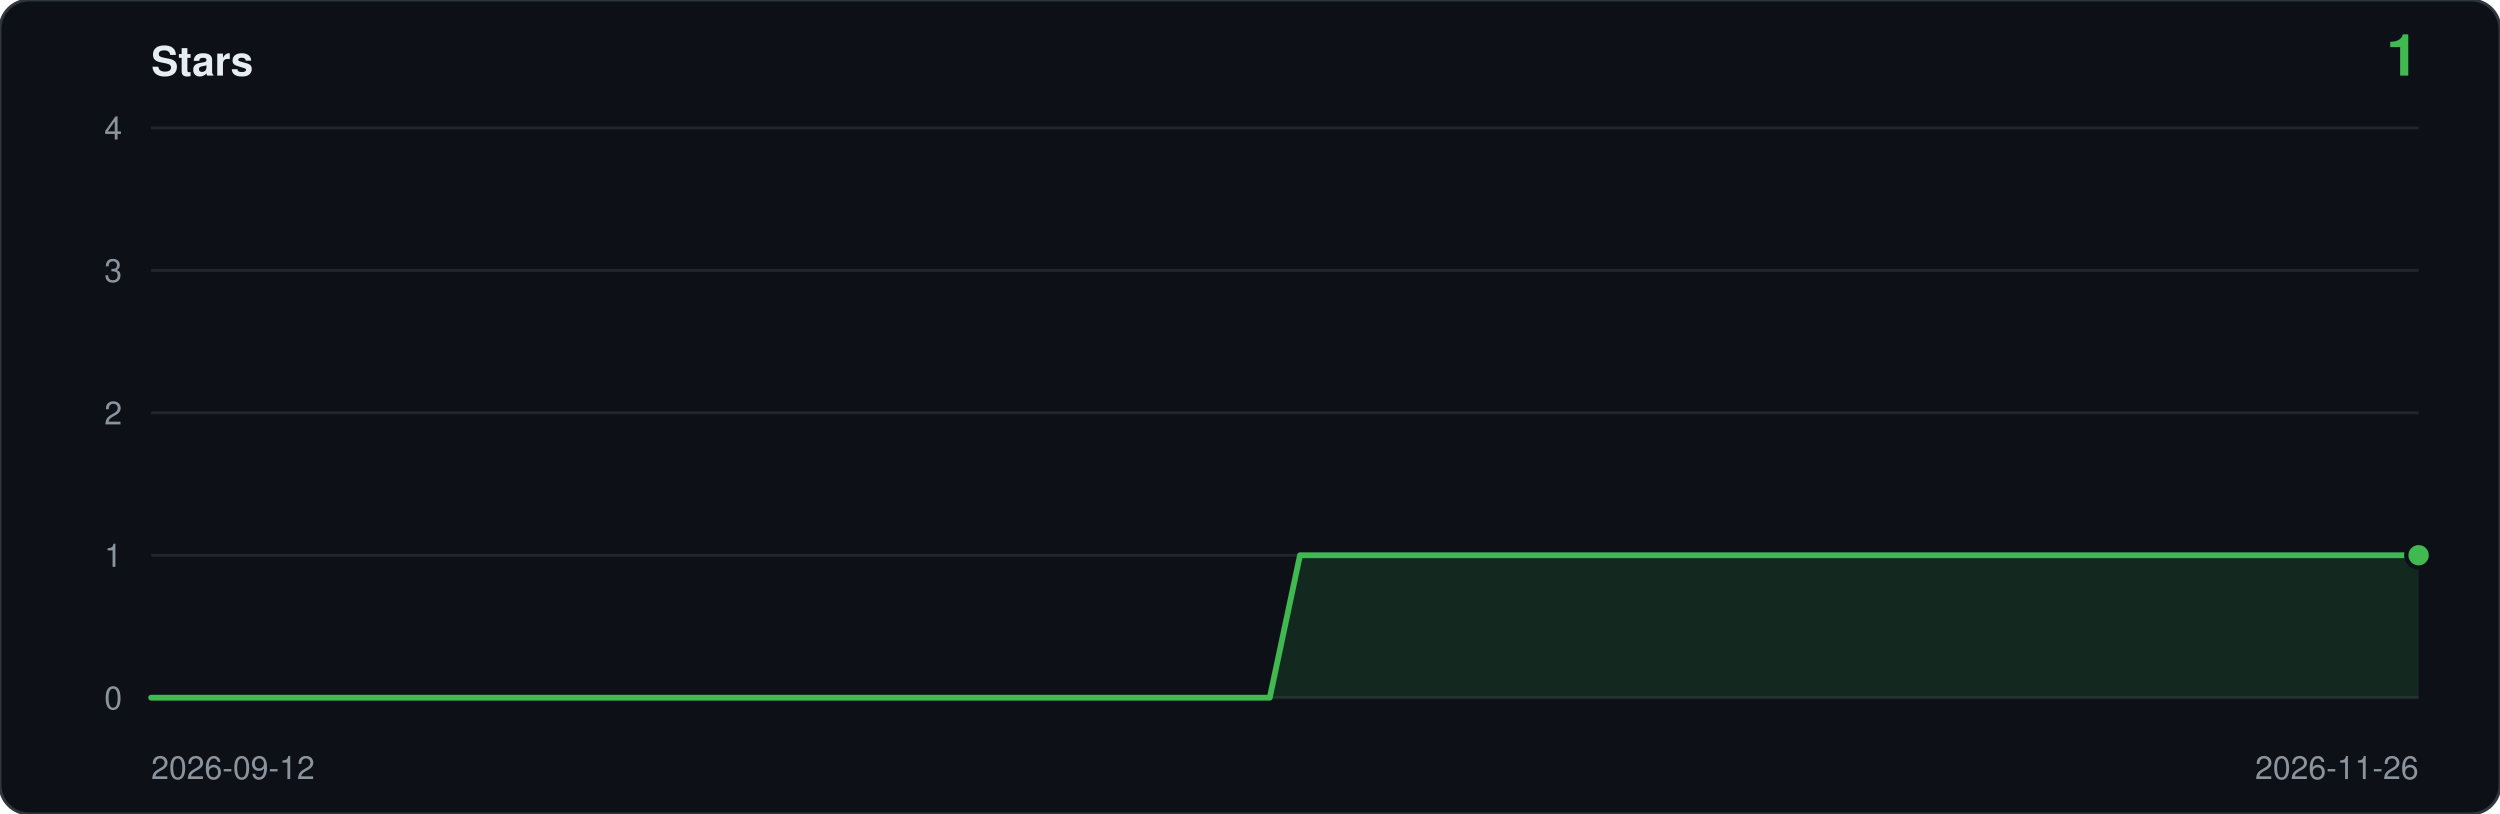
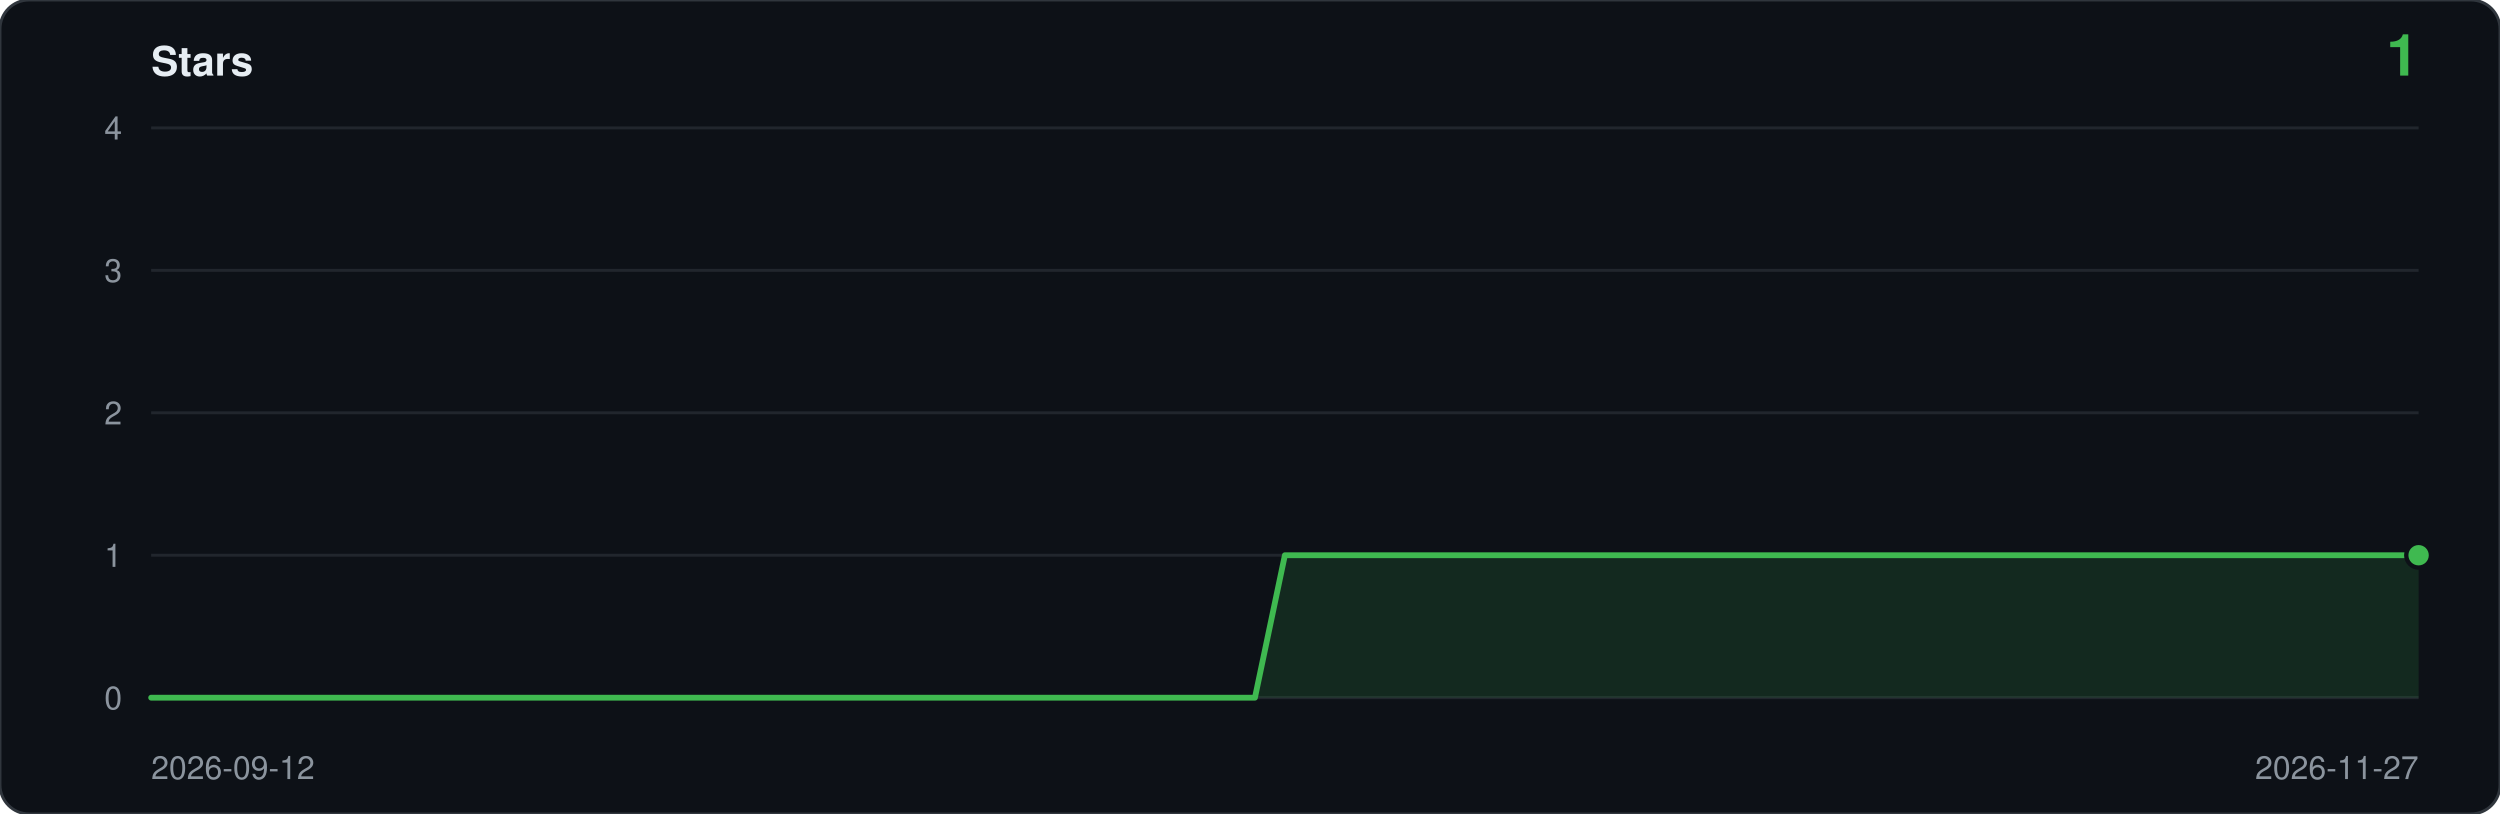
<svg xmlns="http://www.w3.org/2000/svg" viewBox="0 0 860 280" width="860" height="280" role="img" aria-label="Star history: 1 star">
  <rect width="860" height="280" rx="10" fill="#0d1117" stroke="#30363d" />
  <text x="52" y="26" font-family="ui-sans-serif,-apple-system,Segoe UI,Helvetica,Arial,sans-serif" font-size="14" font-weight="600" fill="#e6edf3">Stars</text>
  <text x="832" y="26" text-anchor="end" font-family="ui-sans-serif,-apple-system,Segoe UI,Helvetica,Arial,sans-serif" font-size="20" font-weight="600" fill="#3fb950">1</text>
  <line x1="52" y1="240.0" x2="832" y2="240.0" stroke="#21262d" />
  <text x="42" y="244.0" text-anchor="end" font-family="ui-sans-serif,-apple-system,Segoe UI,Helvetica,Arial,sans-serif" font-size="11" fill="#8b949e">0</text>
  <line x1="52" y1="191.0" x2="832" y2="191.0" stroke="#21262d" />
  <text x="42" y="195.0" text-anchor="end" font-family="ui-sans-serif,-apple-system,Segoe UI,Helvetica,Arial,sans-serif" font-size="11" fill="#8b949e">1</text>
  <line x1="52" y1="142.0" x2="832" y2="142.0" stroke="#21262d" />
  <text x="42" y="146.0" text-anchor="end" font-family="ui-sans-serif,-apple-system,Segoe UI,Helvetica,Arial,sans-serif" font-size="11" fill="#8b949e">2</text>
  <line x1="52" y1="93.0" x2="832" y2="93.0" stroke="#21262d" />
  <text x="42" y="97.0" text-anchor="end" font-family="ui-sans-serif,-apple-system,Segoe UI,Helvetica,Arial,sans-serif" font-size="11" fill="#8b949e">3</text>
  <line x1="52" y1="44.0" x2="832" y2="44.0" stroke="#21262d" />
  <text x="42" y="48.0" text-anchor="end" font-family="ui-sans-serif,-apple-system,Segoe UI,Helvetica,Arial,sans-serif" font-size="11" fill="#8b949e">4</text>
-   <path d="M 52.0,240.0 L 52.0,240.0 L 62.4,240.0 L 72.8,240.0 L 83.2,240.0 L 93.6,240.0 L 104.0,240.0 L 114.4,240.0 L 124.8,240.0 L 135.2,240.0 L 145.6,240.0 L 156.0,240.0 L 166.4,240.0 L 176.8,240.0 L 187.2,240.0 L 197.6,240.0 L 208.0,240.0 L 218.4,240.0 L 228.8,240.0 L 239.2,240.0 L 249.6,240.0 L 260.0,240.0 L 270.4,240.0 L 280.8,240.0 L 291.2,240.0 L 301.6,240.0 L 312.0,240.0 L 322.4,240.0 L 332.8,240.0 L 343.2,240.0 L 353.6,240.0 L 364.0,240.0 L 374.4,240.0 L 384.8,240.0 L 395.2,240.0 L 405.6,240.0 L 416.0,240.0 L 426.4,240.0 L 436.8,240.0 L 447.2,191.0 L 457.6,191.0 L 468.0,191.0 L 478.4,191.0 L 488.8,191.0 L 499.2,191.0 L 509.6,191.0 L 520.0,191.0 L 530.4,191.0 L 540.8,191.0 L 551.2,191.0 L 561.6,191.0 L 572.0,191.0 L 582.4,191.0 L 592.8,191.0 L 603.2,191.0 L 613.6,191.0 L 624.0,191.0 L 634.4,191.0 L 644.8,191.0 L 655.2,191.0 L 665.6,191.0 L 676.0,191.0 L 686.4,191.0 L 696.8,191.0 L 707.2,191.0 L 717.6,191.0 L 728.0,191.0 L 738.4,191.0 L 748.8,191.0 L 759.2,191.0 L 769.6,191.0 L 780.0,191.0 L 790.4,191.0 L 800.8,191.0 L 811.2,191.0 L 821.6,191.0 L 832.0,191.0 L 832.0,240.0 Z" fill="#3fb950" fill-opacity="0.14" />
-   <polyline points="52.0,240.0 62.4,240.0 72.8,240.0 83.2,240.0 93.6,240.0 104.0,240.0 114.4,240.0 124.8,240.0 135.2,240.0 145.6,240.0 156.0,240.0 166.4,240.0 176.8,240.0 187.2,240.0 197.6,240.0 208.0,240.0 218.4,240.0 228.8,240.0 239.2,240.0 249.6,240.0 260.0,240.0 270.4,240.0 280.8,240.0 291.2,240.0 301.6,240.0 312.0,240.0 322.4,240.0 332.8,240.0 343.2,240.0 353.6,240.0 364.0,240.0 374.4,240.0 384.8,240.0 395.2,240.0 405.6,240.0 416.0,240.0 426.4,240.0 436.8,240.0 447.2,191.0 457.6,191.0 468.0,191.0 478.4,191.0 488.8,191.0 499.2,191.0 509.6,191.0 520.0,191.0 530.4,191.0 540.8,191.0 551.2,191.0 561.6,191.0 572.0,191.0 582.4,191.0 592.8,191.0 603.2,191.0 613.6,191.0 624.0,191.0 634.4,191.0 644.8,191.0 655.2,191.0 665.6,191.0 676.0,191.0 686.4,191.0 696.8,191.0 707.2,191.0 717.6,191.0 728.0,191.0 738.4,191.0 748.8,191.0 759.2,191.0 769.6,191.0 780.0,191.0 790.4,191.0 800.8,191.0 811.2,191.0 821.6,191.0 832.0,191.0" fill="none" stroke="#3fb950" stroke-width="2" stroke-linejoin="round" stroke-linecap="round" />
+   <path d="M 52.0,240.0 L 52.0,240.0 L 62.3,240.0 L 72.5,240.0 L 82.8,240.0 L 93.1,240.0 L 103.3,240.0 L 113.6,240.0 L 123.8,240.0 L 134.1,240.0 L 144.4,240.0 L 154.6,240.0 L 164.9,240.0 L 175.2,240.0 L 185.4,240.0 L 195.7,240.0 L 205.9,240.0 L 216.2,240.0 L 226.5,240.0 L 236.7,240.0 L 247.0,240.0 L 257.3,240.0 L 267.5,240.0 L 277.8,240.0 L 288.1,240.0 L 298.3,240.0 L 308.6,240.0 L 318.8,240.0 L 329.1,240.0 L 339.4,240.0 L 349.6,240.0 L 359.9,240.0 L 370.2,240.0 L 380.4,240.0 L 390.7,240.0 L 400.9,240.0 L 411.2,240.0 L 421.5,240.0 L 431.7,240.0 L 442.0,191.0 L 452.3,191.0 L 462.5,191.0 L 472.8,191.0 L 483.1,191.0 L 493.3,191.0 L 503.6,191.0 L 513.8,191.0 L 524.1,191.0 L 534.4,191.0 L 544.6,191.0 L 554.9,191.0 L 565.2,191.0 L 575.4,191.0 L 585.7,191.0 L 595.9,191.0 L 606.2,191.0 L 616.5,191.0 L 626.7,191.0 L 637.0,191.0 L 647.3,191.0 L 657.5,191.0 L 667.8,191.0 L 678.1,191.0 L 688.3,191.0 L 698.6,191.0 L 708.8,191.0 L 719.1,191.0 L 729.4,191.0 L 739.6,191.0 L 749.9,191.0 L 760.2,191.0 L 770.4,191.0 L 780.7,191.0 L 790.9,191.0 L 801.2,191.0 L 811.5,191.0 L 821.7,191.0 L 832.0,191.0 L 832.0,240.0 Z" fill="#3fb950" fill-opacity="0.14" />
+   <polyline points="52.0,240.0 62.3,240.0 72.5,240.0 82.8,240.0 93.1,240.0 103.3,240.0 113.6,240.0 123.8,240.0 134.1,240.0 144.4,240.0 154.6,240.0 164.9,240.0 175.2,240.0 185.4,240.0 195.7,240.0 205.9,240.0 216.2,240.0 226.5,240.0 236.7,240.0 247.0,240.0 257.3,240.0 267.5,240.0 277.8,240.0 288.1,240.0 298.3,240.0 308.6,240.0 318.8,240.0 329.1,240.0 339.4,240.0 349.6,240.0 359.9,240.0 370.2,240.0 380.4,240.0 390.7,240.0 400.9,240.0 411.2,240.0 421.5,240.0 431.7,240.0 442.0,191.0 452.3,191.0 462.5,191.0 472.8,191.0 483.1,191.0 493.3,191.0 503.6,191.0 513.8,191.0 524.1,191.0 534.4,191.0 544.6,191.0 554.9,191.0 565.2,191.0 575.4,191.0 585.7,191.0 595.9,191.0 606.2,191.0 616.5,191.0 626.7,191.0 637.0,191.0 647.3,191.0 657.5,191.0 667.8,191.0 678.1,191.0 688.3,191.0 698.6,191.0 708.8,191.0 719.1,191.0 729.4,191.0 739.6,191.0 749.9,191.0 760.2,191.0 770.4,191.0 780.7,191.0 790.9,191.0 801.2,191.0 811.5,191.0 821.7,191.0 832.0,191.0" fill="none" stroke="#3fb950" stroke-width="2" stroke-linejoin="round" stroke-linecap="round" />
  <circle cx="832.0" cy="191.0" r="5" fill="#0d1117" />
  <circle cx="832.0" cy="191.0" r="3.5" fill="#3fb950" />
  <text x="52" y="268" font-family="ui-sans-serif,-apple-system,Segoe UI,Helvetica,Arial,sans-serif" font-size="11" fill="#8b949e">2026-09-12</text>
-   <text x="832" y="268" text-anchor="end" font-family="ui-sans-serif,-apple-system,Segoe UI,Helvetica,Arial,sans-serif" font-size="11" fill="#8b949e">2026-11-26</text>
+   <text x="832" y="268" text-anchor="end" font-family="ui-sans-serif,-apple-system,Segoe UI,Helvetica,Arial,sans-serif" font-size="11" fill="#8b949e">2026-11-27</text>
</svg>
